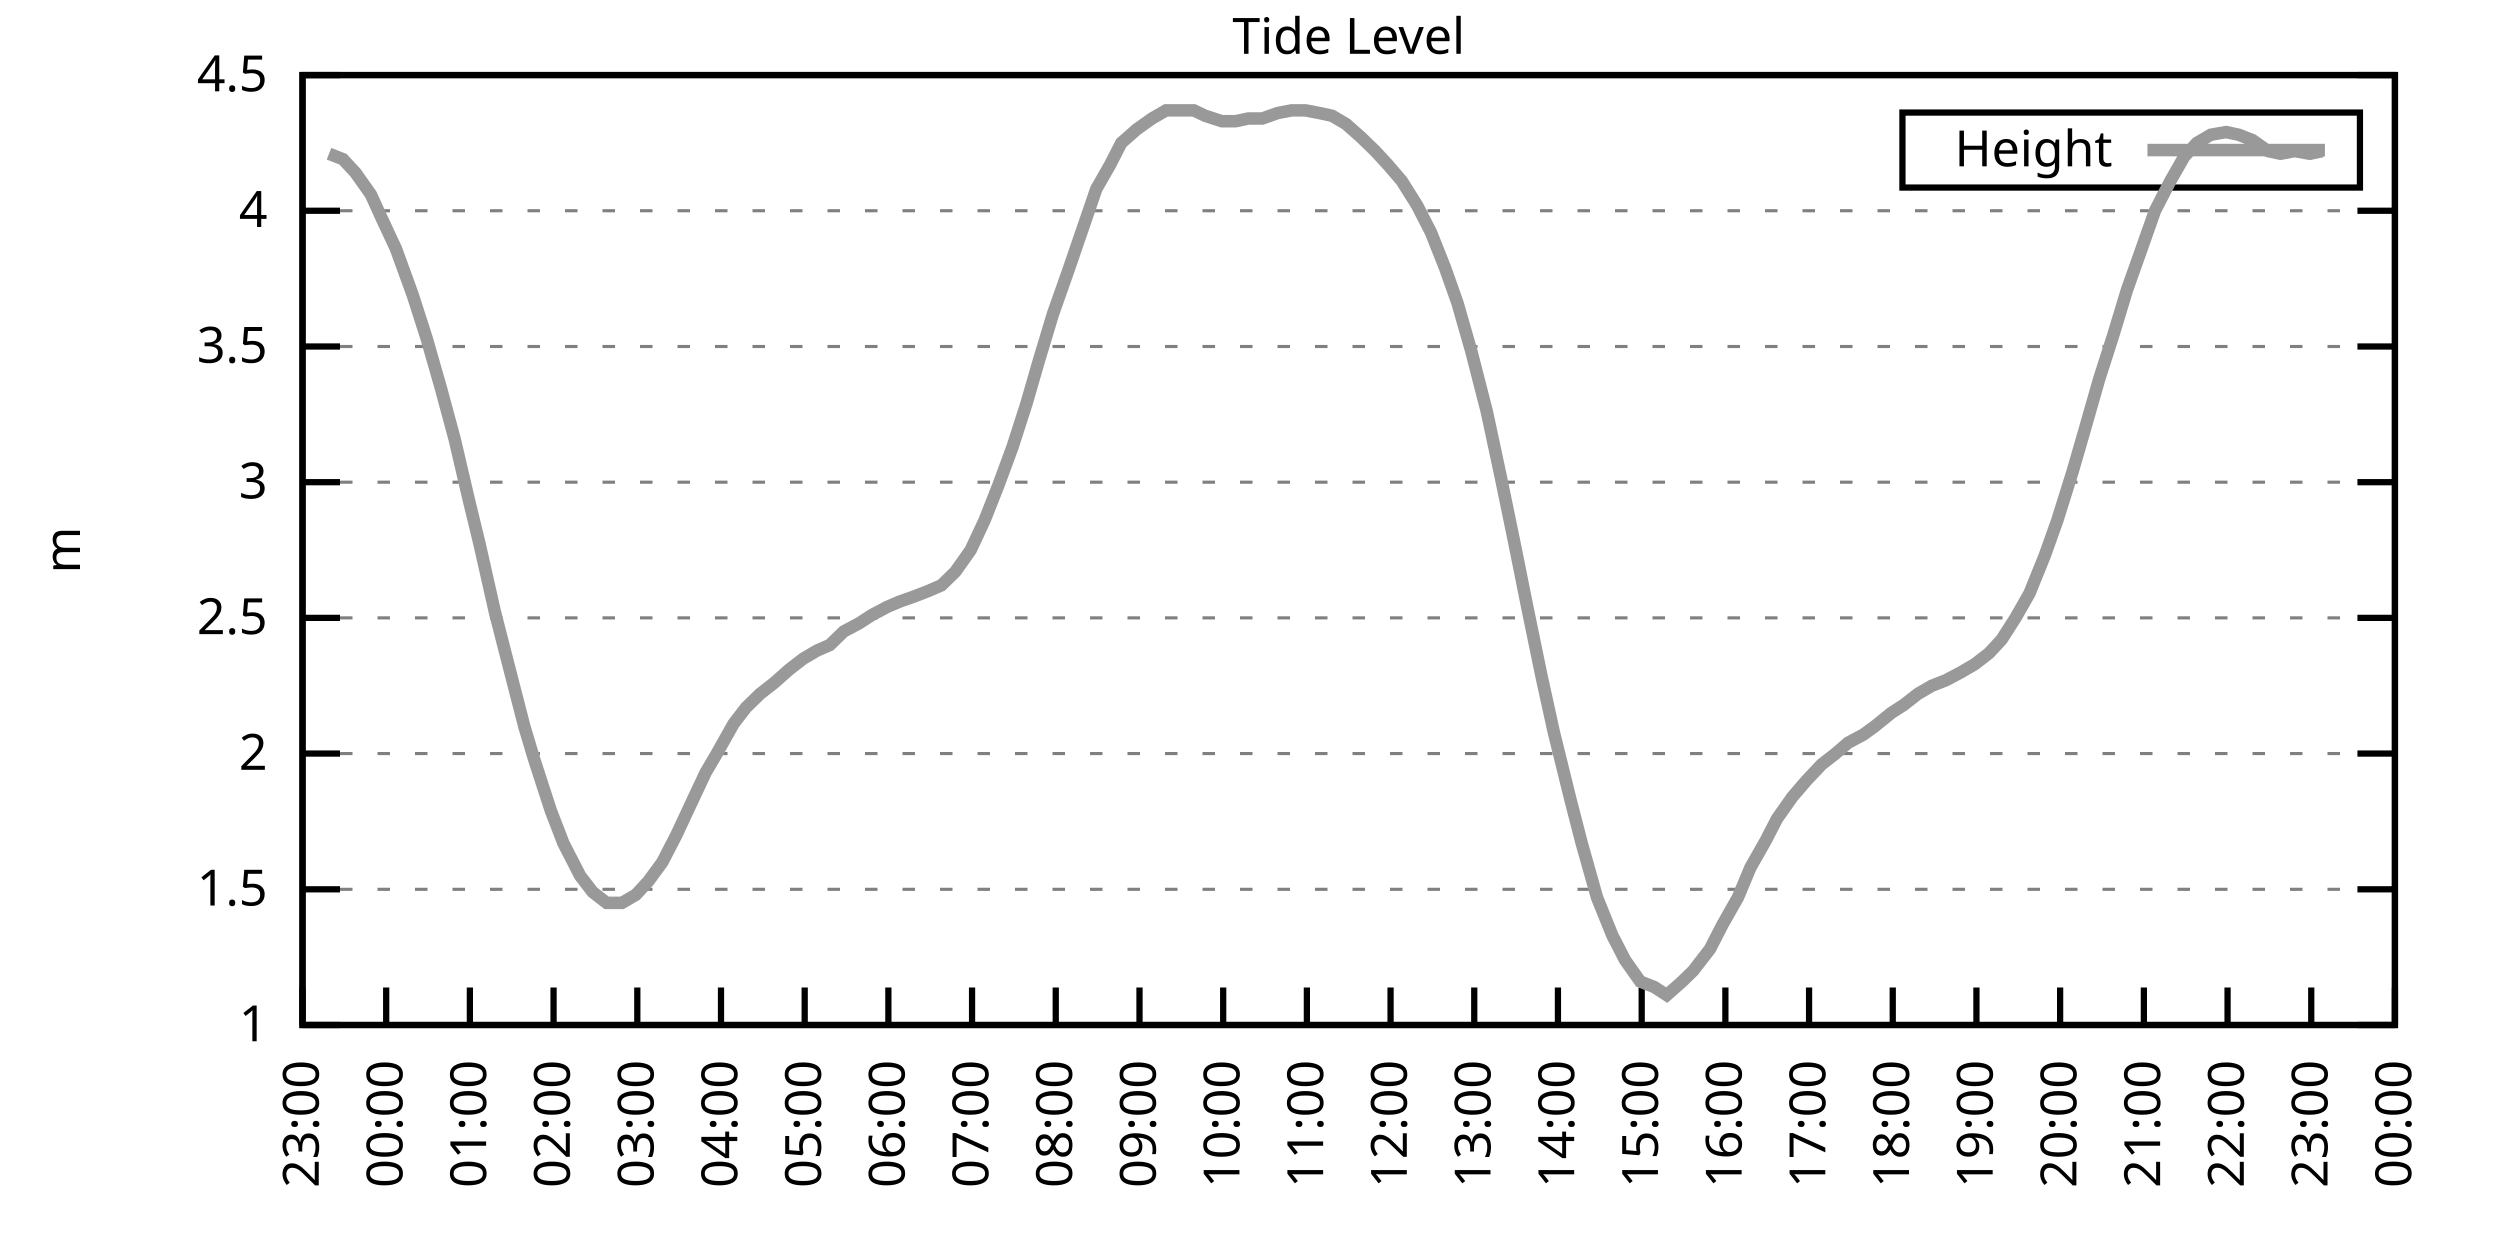
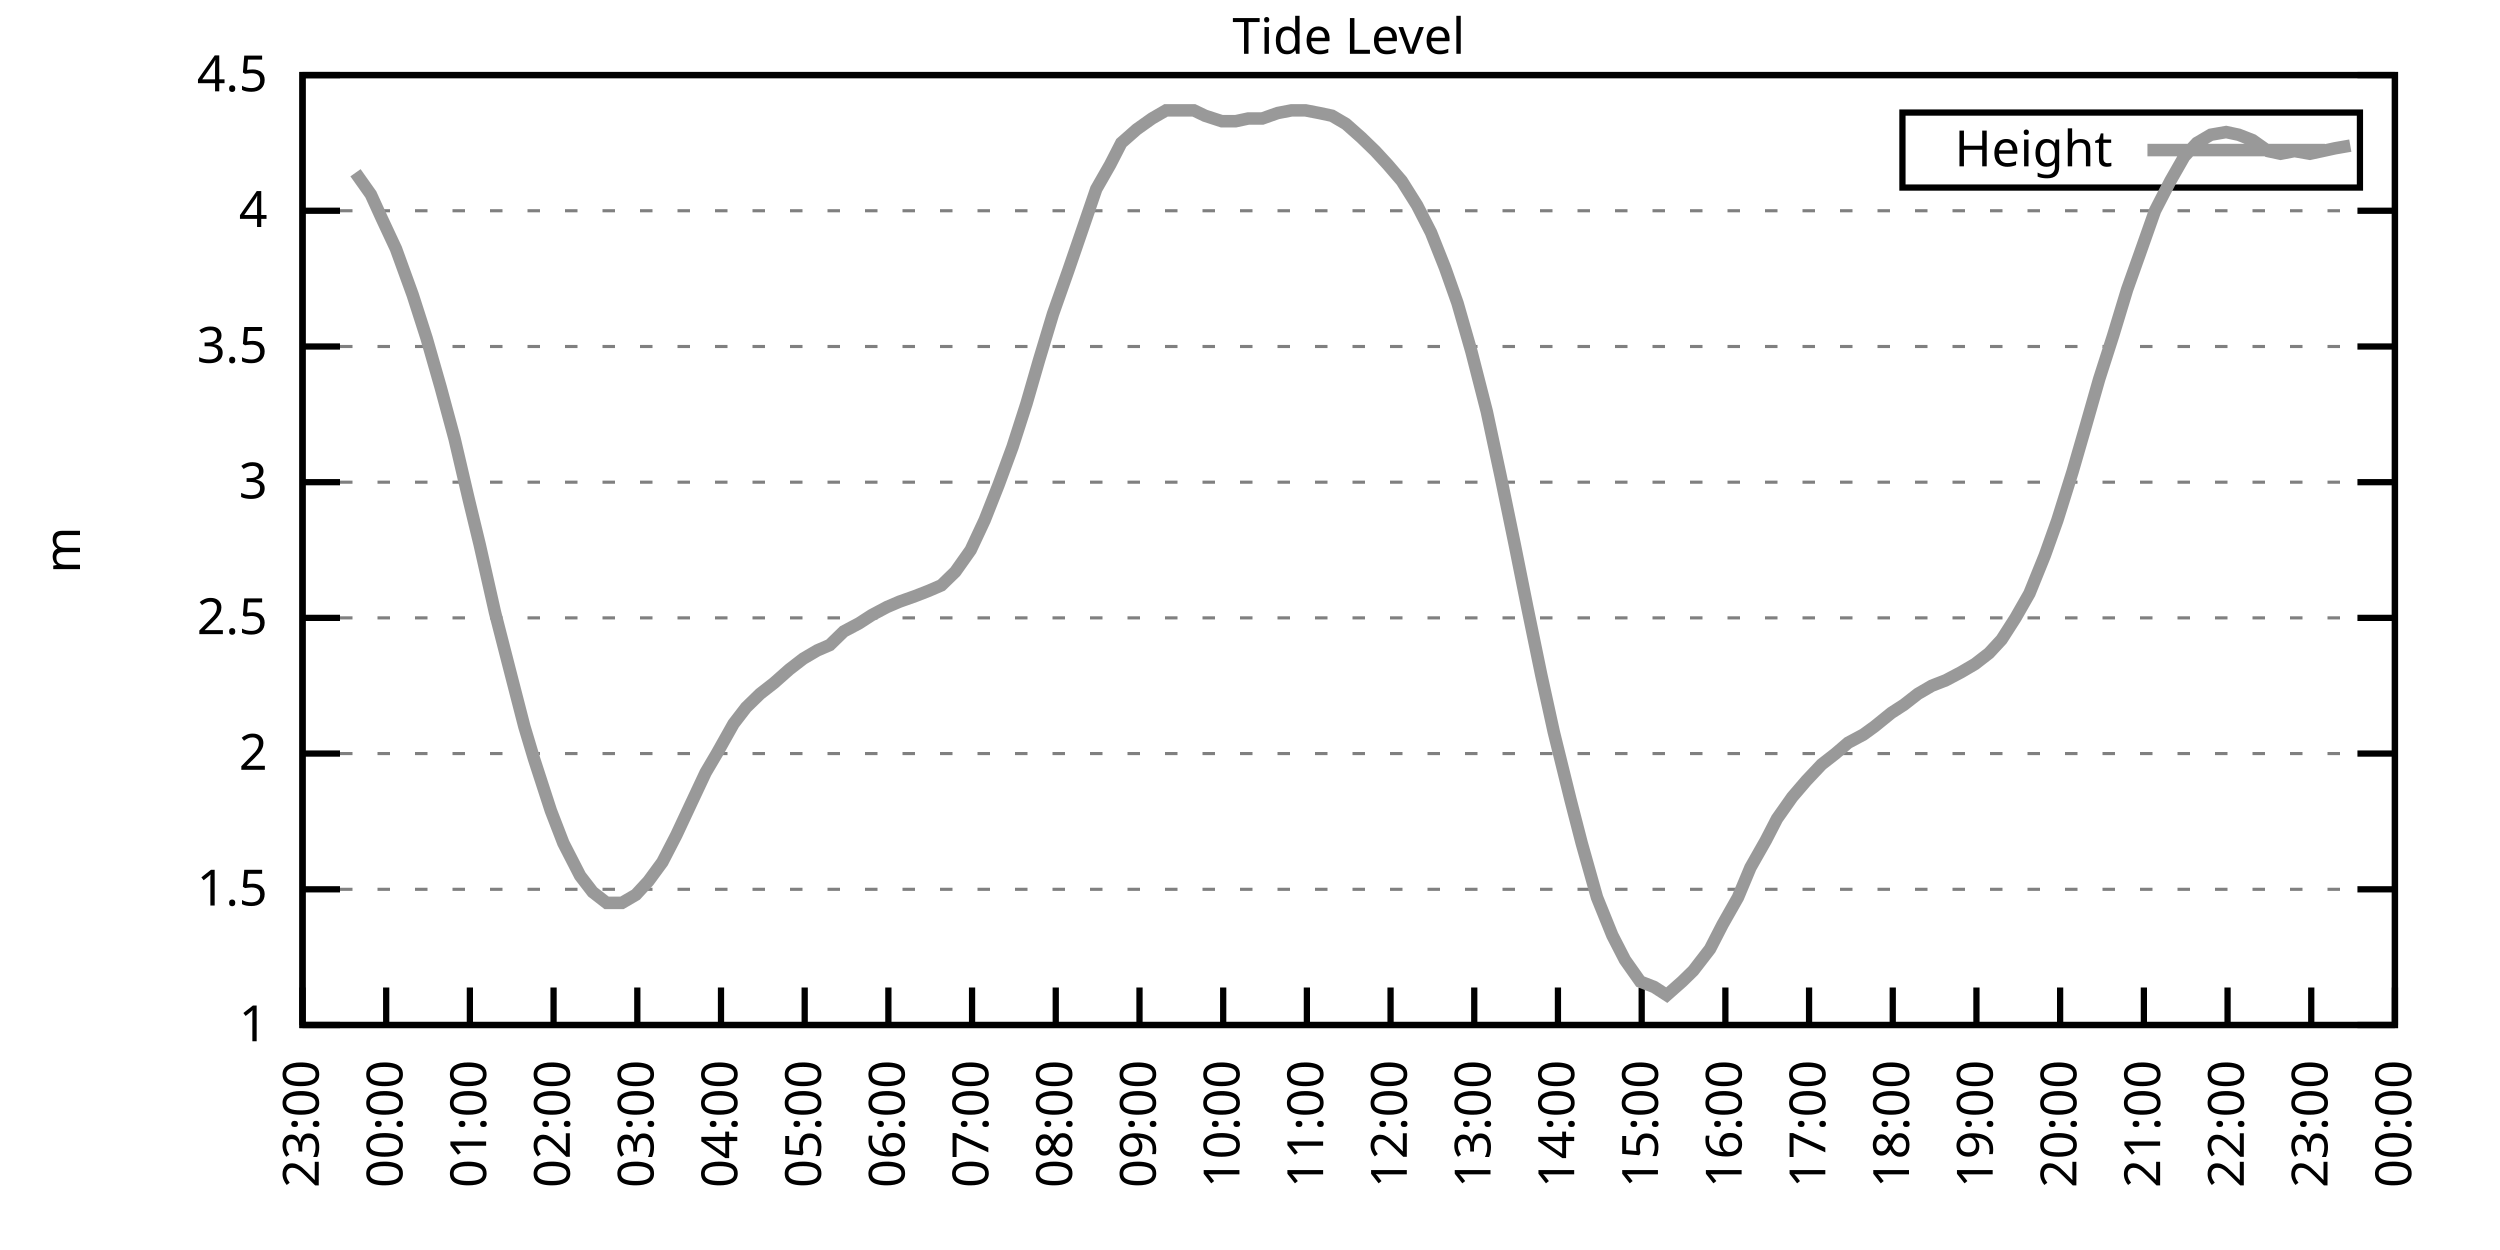
<svg xmlns="http://www.w3.org/2000/svg" xmlns:xlink="http://www.w3.org/1999/xlink" width="400" height="200" viewBox="0 0 400 200">
  <g id="gnuplot_canvas">
    <rect x="0" y="0" width="400" height="200" fill="none" />
    <defs>
      <circle id="gpDot" r="0.5" stroke-width="0.5" stroke="currentColor" />
      <path id="gpPt0" stroke-width="0.333" stroke="currentColor" d="M-1,0 h2 M0,-1 v2" />
      <path id="gpPt1" stroke-width="0.333" stroke="currentColor" d="M-1,-1 L1,1 M1,-1 L-1,1" />
      <path id="gpPt2" stroke-width="0.333" stroke="currentColor" d="M-1,0 L1,0 M0,-1 L0,1 M-1,-1 L1,1 M-1,1 L1,-1" />
      <rect id="gpPt3" stroke-width="0.333" stroke="currentColor" x="-1" y="-1" width="2" height="2" />
      <rect id="gpPt4" stroke-width="0.333" stroke="currentColor" fill="currentColor" x="-1" y="-1" width="2" height="2" />
      <circle id="gpPt5" stroke-width="0.333" stroke="currentColor" cx="0" cy="0" r="1" />
      <use xlink:href="#gpPt5" id="gpPt6" fill="currentColor" stroke="none" />
      <path id="gpPt7" stroke-width="0.333" stroke="currentColor" d="M0,-1.33 L-1.33,0.67 L1.33,0.67 z" />
      <use xlink:href="#gpPt7" id="gpPt8" fill="currentColor" stroke="none" />
      <use xlink:href="#gpPt7" id="gpPt9" stroke="currentColor" transform="rotate(180)" />
      <use xlink:href="#gpPt9" id="gpPt10" fill="currentColor" stroke="none" />
      <use xlink:href="#gpPt3" id="gpPt11" stroke="currentColor" transform="rotate(45)" />
      <use xlink:href="#gpPt11" id="gpPt12" fill="currentColor" stroke="none" />
      <path id="gpPt13" stroke-width="0.333" stroke="currentColor" d="M0,1.330 L1.265,0.411 L0.782,-1.067 L-0.782,-1.076 L-1.265,0.411 z" />
      <use xlink:href="#gpPt13" id="gpPt14" fill="currentColor" stroke="none" />
      <filter id="textbox" filterUnits="objectBoundingBox" x="0" y="0" height="1" width="1">
        <feFlood flood-color="white" flood-opacity="1" result="bgnd" />
        <feComposite in="SourceGraphic" in2="bgnd" operator="atop" />
      </filter>
      <filter id="greybox" filterUnits="objectBoundingBox" x="0" y="0" height="1" width="1">
        <feFlood flood-color="lightgrey" flood-opacity="1" result="grey" />
        <feComposite in="SourceGraphic" in2="grey" operator="atop" />
      </filter>
    </defs>
    <g fill="none" color="white" stroke="currentColor" stroke-width="1.00" stroke-linecap="butt" stroke-linejoin="miter">
</g>
    <g fill="none" color="black" stroke="currentColor" stroke-width="1.00" stroke-linecap="butt" stroke-linejoin="miter">
      <g stroke="none" shape-rendering="crispEdges">
        <polygon fill="rgb(255, 255, 255)" points="48.40,164.00 383.18,164.00 383.18,12.02 48.40,12.02 " />
      </g>
    </g>
    <g fill="none" color="black" stroke="currentColor" stroke-width="1.00" stroke-linecap="butt" stroke-linejoin="miter">
</g>
    <g fill="none" color="black" stroke="black" stroke-width="0.50" stroke-linecap="butt" stroke-linejoin="miter">
</g>
    <g fill="none" color="gray" stroke="currentColor" stroke-width="0.50" stroke-linecap="butt" stroke-linejoin="miter">
      <path stroke="gray" stroke-dasharray="2,4" class="gridline" d="M48.40,164.00 L383.19,164.00  " />
    </g>
    <g fill="none" color="gray" stroke="gray" stroke-width="1.00" stroke-linecap="butt" stroke-linejoin="miter">
</g>
    <g fill="none" color="black" stroke="currentColor" stroke-width="1.00" stroke-linecap="butt" stroke-linejoin="miter">
      <path stroke="black" d="M48.40,164.00 L54.40,164.00 M383.19,164.00 L377.19,164.00  " />
      <g transform="translate(42.80,166.60)" stroke="none" fill="black" font-family="Sans" font-size="8.00" text-anchor="end">
        <text>
          <tspan font-family="Sans"> 1</tspan>
        </text>
      </g>
    </g>
    <g fill="none" color="black" stroke="currentColor" stroke-width="1.00" stroke-linecap="butt" stroke-linejoin="miter">
</g>
    <g fill="none" color="black" stroke="black" stroke-width="0.50" stroke-linecap="butt" stroke-linejoin="miter">
</g>
    <g fill="none" color="gray" stroke="currentColor" stroke-width="0.50" stroke-linecap="butt" stroke-linejoin="miter">
      <path stroke="gray" stroke-dasharray="2,4" class="gridline" d="M48.40,142.29 L383.19,142.29  " />
    </g>
    <g fill="none" color="gray" stroke="gray" stroke-width="1.00" stroke-linecap="butt" stroke-linejoin="miter">
</g>
    <g fill="none" color="black" stroke="currentColor" stroke-width="1.00" stroke-linecap="butt" stroke-linejoin="miter">
      <path stroke="black" d="M48.40,142.29 L54.40,142.29 M383.19,142.29 L377.19,142.29  " />
      <g transform="translate(42.80,144.89)" stroke="none" fill="black" font-family="Sans" font-size="8.00" text-anchor="end">
        <text>
          <tspan font-family="Sans"> 1.5</tspan>
        </text>
      </g>
    </g>
    <g fill="none" color="black" stroke="currentColor" stroke-width="1.00" stroke-linecap="butt" stroke-linejoin="miter">
</g>
    <g fill="none" color="black" stroke="black" stroke-width="0.50" stroke-linecap="butt" stroke-linejoin="miter">
</g>
    <g fill="none" color="gray" stroke="currentColor" stroke-width="0.50" stroke-linecap="butt" stroke-linejoin="miter">
      <path stroke="gray" stroke-dasharray="2,4" class="gridline" d="M48.40,120.57 L383.19,120.57  " />
    </g>
    <g fill="none" color="gray" stroke="gray" stroke-width="1.00" stroke-linecap="butt" stroke-linejoin="miter">
</g>
    <g fill="none" color="black" stroke="currentColor" stroke-width="1.00" stroke-linecap="butt" stroke-linejoin="miter">
      <path stroke="black" d="M48.40,120.57 L54.40,120.57 M383.19,120.57 L377.19,120.57  " />
      <g transform="translate(42.80,123.17)" stroke="none" fill="black" font-family="Sans" font-size="8.00" text-anchor="end">
        <text>
          <tspan font-family="Sans"> 2</tspan>
        </text>
      </g>
    </g>
    <g fill="none" color="black" stroke="currentColor" stroke-width="1.00" stroke-linecap="butt" stroke-linejoin="miter">
</g>
    <g fill="none" color="black" stroke="black" stroke-width="0.50" stroke-linecap="butt" stroke-linejoin="miter">
</g>
    <g fill="none" color="gray" stroke="currentColor" stroke-width="0.50" stroke-linecap="butt" stroke-linejoin="miter">
      <path stroke="gray" stroke-dasharray="2,4" class="gridline" d="M48.40,98.86 L383.19,98.86  " />
    </g>
    <g fill="none" color="gray" stroke="gray" stroke-width="1.00" stroke-linecap="butt" stroke-linejoin="miter">
</g>
    <g fill="none" color="black" stroke="currentColor" stroke-width="1.00" stroke-linecap="butt" stroke-linejoin="miter">
      <path stroke="black" d="M48.40,98.86 L54.40,98.86 M383.19,98.86 L377.19,98.86  " />
      <g transform="translate(42.80,101.46)" stroke="none" fill="black" font-family="Sans" font-size="8.00" text-anchor="end">
        <text>
          <tspan font-family="Sans"> 2.5</tspan>
        </text>
      </g>
    </g>
    <g fill="none" color="black" stroke="currentColor" stroke-width="1.00" stroke-linecap="butt" stroke-linejoin="miter">
</g>
    <g fill="none" color="black" stroke="black" stroke-width="0.50" stroke-linecap="butt" stroke-linejoin="miter">
</g>
    <g fill="none" color="gray" stroke="currentColor" stroke-width="0.50" stroke-linecap="butt" stroke-linejoin="miter">
      <path stroke="gray" stroke-dasharray="2,4" class="gridline" d="M48.40,77.15 L383.19,77.15  " />
    </g>
    <g fill="none" color="gray" stroke="gray" stroke-width="1.00" stroke-linecap="butt" stroke-linejoin="miter">
</g>
    <g fill="none" color="black" stroke="currentColor" stroke-width="1.00" stroke-linecap="butt" stroke-linejoin="miter">
      <path stroke="black" d="M48.40,77.15 L54.40,77.15 M383.19,77.15 L377.19,77.15  " />
      <g transform="translate(42.80,79.75)" stroke="none" fill="black" font-family="Sans" font-size="8.00" text-anchor="end">
        <text>
          <tspan font-family="Sans"> 3</tspan>
        </text>
      </g>
    </g>
    <g fill="none" color="black" stroke="currentColor" stroke-width="1.00" stroke-linecap="butt" stroke-linejoin="miter">
</g>
    <g fill="none" color="black" stroke="black" stroke-width="0.50" stroke-linecap="butt" stroke-linejoin="miter">
</g>
    <g fill="none" color="gray" stroke="currentColor" stroke-width="0.50" stroke-linecap="butt" stroke-linejoin="miter">
      <path stroke="gray" stroke-dasharray="2,4" class="gridline" d="M48.40,55.44 L383.19,55.44  " />
    </g>
    <g fill="none" color="gray" stroke="gray" stroke-width="1.00" stroke-linecap="butt" stroke-linejoin="miter">
</g>
    <g fill="none" color="black" stroke="currentColor" stroke-width="1.00" stroke-linecap="butt" stroke-linejoin="miter">
      <path stroke="black" d="M48.40,55.44 L54.40,55.44 M383.19,55.44 L377.19,55.44  " />
      <g transform="translate(42.80,58.04)" stroke="none" fill="black" font-family="Sans" font-size="8.00" text-anchor="end">
        <text>
          <tspan font-family="Sans"> 3.5</tspan>
        </text>
      </g>
    </g>
    <g fill="none" color="black" stroke="currentColor" stroke-width="1.00" stroke-linecap="butt" stroke-linejoin="miter">
</g>
    <g fill="none" color="black" stroke="black" stroke-width="0.50" stroke-linecap="butt" stroke-linejoin="miter">
</g>
    <g fill="none" color="gray" stroke="currentColor" stroke-width="0.50" stroke-linecap="butt" stroke-linejoin="miter">
      <path stroke="gray" stroke-dasharray="2,4" class="gridline" d="M48.40,33.72 L383.19,33.72  " />
    </g>
    <g fill="none" color="gray" stroke="gray" stroke-width="1.00" stroke-linecap="butt" stroke-linejoin="miter">
</g>
    <g fill="none" color="black" stroke="currentColor" stroke-width="1.00" stroke-linecap="butt" stroke-linejoin="miter">
      <path stroke="black" d="M48.40,33.72 L54.40,33.72 M383.19,33.72 L377.19,33.72  " />
      <g transform="translate(42.80,36.32)" stroke="none" fill="black" font-family="Sans" font-size="8.00" text-anchor="end">
        <text>
          <tspan font-family="Sans"> 4</tspan>
        </text>
      </g>
    </g>
    <g fill="none" color="black" stroke="currentColor" stroke-width="1.00" stroke-linecap="butt" stroke-linejoin="miter">
</g>
    <g fill="none" color="black" stroke="black" stroke-width="0.50" stroke-linecap="butt" stroke-linejoin="miter">
</g>
    <g fill="none" color="gray" stroke="currentColor" stroke-width="0.50" stroke-linecap="butt" stroke-linejoin="miter">
      <path stroke="gray" stroke-dasharray="2,4" class="gridline" d="M48.40,12.01 L383.19,12.01  " />
    </g>
    <g fill="none" color="gray" stroke="gray" stroke-width="1.00" stroke-linecap="butt" stroke-linejoin="miter">
</g>
    <g fill="none" color="black" stroke="currentColor" stroke-width="1.00" stroke-linecap="butt" stroke-linejoin="miter">
      <path stroke="black" d="M48.40,12.01 L54.40,12.01 M383.19,12.01 L377.19,12.01  " />
      <g transform="translate(42.80,14.61)" stroke="none" fill="black" font-family="Sans" font-size="8.00" text-anchor="end">
        <text>
          <tspan font-family="Sans"> 4.5</tspan>
        </text>
      </g>
    </g>
    <g fill="none" color="black" stroke="currentColor" stroke-width="1.00" stroke-linecap="butt" stroke-linejoin="miter">
      <path stroke="black" d="M48.40,164.00 L48.40,158.00  " />
      <g transform="translate(51.00,169.60) rotate(270.00)" stroke="none" fill="black" font-family="Sans" font-size="8.00" text-anchor="end">
        <text>
          <tspan font-family="Sans">23:00</tspan>
        </text>
      </g>
    </g>
    <g fill="none" color="black" stroke="currentColor" stroke-width="1.00" stroke-linecap="butt" stroke-linejoin="miter">
      <path stroke="black" d="M61.79,164.00 L61.79,158.00  " />
      <g transform="translate(64.39,169.60) rotate(270.00)" stroke="none" fill="black" font-family="Sans" font-size="8.00" text-anchor="end">
        <text>
          <tspan font-family="Sans">00:00</tspan>
        </text>
      </g>
    </g>
    <g fill="none" color="black" stroke="currentColor" stroke-width="1.00" stroke-linecap="butt" stroke-linejoin="miter">
      <path stroke="black" d="M75.18,164.00 L75.18,158.00  " />
      <g transform="translate(77.78,169.60) rotate(270.00)" stroke="none" fill="black" font-family="Sans" font-size="8.00" text-anchor="end">
        <text>
          <tspan font-family="Sans">01:00</tspan>
        </text>
      </g>
    </g>
    <g fill="none" color="black" stroke="currentColor" stroke-width="1.00" stroke-linecap="butt" stroke-linejoin="miter">
      <path stroke="black" d="M88.57,164.00 L88.57,158.00  " />
      <g transform="translate(91.17,169.60) rotate(270.00)" stroke="none" fill="black" font-family="Sans" font-size="8.00" text-anchor="end">
        <text>
          <tspan font-family="Sans">02:00</tspan>
        </text>
      </g>
    </g>
    <g fill="none" color="black" stroke="currentColor" stroke-width="1.00" stroke-linecap="butt" stroke-linejoin="miter">
      <path stroke="black" d="M101.97,164.00 L101.97,158.00  " />
      <g transform="translate(104.57,169.60) rotate(270.00)" stroke="none" fill="black" font-family="Sans" font-size="8.00" text-anchor="end">
        <text>
          <tspan font-family="Sans">03:00</tspan>
        </text>
      </g>
    </g>
    <g fill="none" color="black" stroke="currentColor" stroke-width="1.00" stroke-linecap="butt" stroke-linejoin="miter">
      <path stroke="black" d="M115.36,164.00 L115.36,158.00  " />
      <g transform="translate(117.96,169.60) rotate(270.00)" stroke="none" fill="black" font-family="Sans" font-size="8.00" text-anchor="end">
        <text>
          <tspan font-family="Sans">04:00</tspan>
        </text>
      </g>
    </g>
    <g fill="none" color="black" stroke="currentColor" stroke-width="1.00" stroke-linecap="butt" stroke-linejoin="miter">
      <path stroke="black" d="M128.75,164.00 L128.75,158.00  " />
      <g transform="translate(131.35,169.60) rotate(270.00)" stroke="none" fill="black" font-family="Sans" font-size="8.00" text-anchor="end">
        <text>
          <tspan font-family="Sans">05:00</tspan>
        </text>
      </g>
    </g>
    <g fill="none" color="black" stroke="currentColor" stroke-width="1.00" stroke-linecap="butt" stroke-linejoin="miter">
      <path stroke="black" d="M142.14,164.00 L142.14,158.00  " />
      <g transform="translate(144.74,169.60) rotate(270.00)" stroke="none" fill="black" font-family="Sans" font-size="8.00" text-anchor="end">
        <text>
          <tspan font-family="Sans">06:00</tspan>
        </text>
      </g>
    </g>
    <g fill="none" color="black" stroke="currentColor" stroke-width="1.00" stroke-linecap="butt" stroke-linejoin="miter">
      <path stroke="black" d="M155.53,164.00 L155.53,158.00  " />
      <g transform="translate(158.13,169.60) rotate(270.00)" stroke="none" fill="black" font-family="Sans" font-size="8.00" text-anchor="end">
        <text>
          <tspan font-family="Sans">07:00</tspan>
        </text>
      </g>
    </g>
    <g fill="none" color="black" stroke="currentColor" stroke-width="1.00" stroke-linecap="butt" stroke-linejoin="miter">
      <path stroke="black" d="M168.92,164.00 L168.92,158.00  " />
      <g transform="translate(171.52,169.60) rotate(270.00)" stroke="none" fill="black" font-family="Sans" font-size="8.00" text-anchor="end">
        <text>
          <tspan font-family="Sans">08:00</tspan>
        </text>
      </g>
    </g>
    <g fill="none" color="black" stroke="currentColor" stroke-width="1.00" stroke-linecap="butt" stroke-linejoin="miter">
      <path stroke="black" d="M182.32,164.00 L182.32,158.00  " />
      <g transform="translate(184.92,169.60) rotate(270.00)" stroke="none" fill="black" font-family="Sans" font-size="8.00" text-anchor="end">
        <text>
          <tspan font-family="Sans">09:00</tspan>
        </text>
      </g>
    </g>
    <g fill="none" color="black" stroke="currentColor" stroke-width="1.00" stroke-linecap="butt" stroke-linejoin="miter">
      <path stroke="black" d="M195.71,164.00 L195.71,158.00  " />
      <g transform="translate(198.31,169.60) rotate(270.00)" stroke="none" fill="black" font-family="Sans" font-size="8.00" text-anchor="end">
        <text>
          <tspan font-family="Sans">10:00</tspan>
        </text>
      </g>
    </g>
    <g fill="none" color="black" stroke="currentColor" stroke-width="1.00" stroke-linecap="butt" stroke-linejoin="miter">
      <path stroke="black" d="M209.10,164.00 L209.10,158.00  " />
      <g transform="translate(211.70,169.60) rotate(270.00)" stroke="none" fill="black" font-family="Sans" font-size="8.00" text-anchor="end">
        <text>
          <tspan font-family="Sans">11:00</tspan>
        </text>
      </g>
    </g>
    <g fill="none" color="black" stroke="currentColor" stroke-width="1.00" stroke-linecap="butt" stroke-linejoin="miter">
      <path stroke="black" d="M222.49,164.00 L222.49,158.00  " />
      <g transform="translate(225.09,169.60) rotate(270.00)" stroke="none" fill="black" font-family="Sans" font-size="8.00" text-anchor="end">
        <text>
          <tspan font-family="Sans">12:00</tspan>
        </text>
      </g>
    </g>
    <g fill="none" color="black" stroke="currentColor" stroke-width="1.00" stroke-linecap="butt" stroke-linejoin="miter">
      <path stroke="black" d="M235.88,164.00 L235.88,158.00  " />
      <g transform="translate(238.48,169.60) rotate(270.00)" stroke="none" fill="black" font-family="Sans" font-size="8.00" text-anchor="end">
        <text>
          <tspan font-family="Sans">13:00</tspan>
        </text>
      </g>
    </g>
    <g fill="none" color="black" stroke="currentColor" stroke-width="1.00" stroke-linecap="butt" stroke-linejoin="miter">
      <path stroke="black" d="M249.27,164.00 L249.27,158.00  " />
      <g transform="translate(251.87,169.60) rotate(270.00)" stroke="none" fill="black" font-family="Sans" font-size="8.00" text-anchor="end">
        <text>
          <tspan font-family="Sans">14:00</tspan>
        </text>
      </g>
    </g>
    <g fill="none" color="black" stroke="currentColor" stroke-width="1.00" stroke-linecap="butt" stroke-linejoin="miter">
      <path stroke="black" d="M262.67,164.00 L262.67,158.00  " />
      <g transform="translate(265.27,169.60) rotate(270.00)" stroke="none" fill="black" font-family="Sans" font-size="8.00" text-anchor="end">
        <text>
          <tspan font-family="Sans">15:00</tspan>
        </text>
      </g>
    </g>
    <g fill="none" color="black" stroke="currentColor" stroke-width="1.00" stroke-linecap="butt" stroke-linejoin="miter">
      <path stroke="black" d="M276.06,164.00 L276.06,158.00  " />
      <g transform="translate(278.66,169.60) rotate(270.00)" stroke="none" fill="black" font-family="Sans" font-size="8.00" text-anchor="end">
        <text>
          <tspan font-family="Sans">16:00</tspan>
        </text>
      </g>
    </g>
    <g fill="none" color="black" stroke="currentColor" stroke-width="1.00" stroke-linecap="butt" stroke-linejoin="miter">
      <path stroke="black" d="M289.45,164.00 L289.45,158.00  " />
      <g transform="translate(292.05,169.60) rotate(270.00)" stroke="none" fill="black" font-family="Sans" font-size="8.00" text-anchor="end">
        <text>
          <tspan font-family="Sans">17:00</tspan>
        </text>
      </g>
    </g>
    <g fill="none" color="black" stroke="currentColor" stroke-width="1.00" stroke-linecap="butt" stroke-linejoin="miter">
      <path stroke="black" d="M302.84,164.00 L302.84,158.00  " />
      <g transform="translate(305.44,169.60) rotate(270.00)" stroke="none" fill="black" font-family="Sans" font-size="8.00" text-anchor="end">
        <text>
          <tspan font-family="Sans">18:00</tspan>
        </text>
      </g>
    </g>
    <g fill="none" color="black" stroke="currentColor" stroke-width="1.00" stroke-linecap="butt" stroke-linejoin="miter">
      <path stroke="black" d="M316.23,164.00 L316.23,158.00  " />
      <g transform="translate(318.83,169.60) rotate(270.00)" stroke="none" fill="black" font-family="Sans" font-size="8.00" text-anchor="end">
        <text>
          <tspan font-family="Sans">19:00</tspan>
        </text>
      </g>
    </g>
    <g fill="none" color="black" stroke="currentColor" stroke-width="1.00" stroke-linecap="butt" stroke-linejoin="miter">
      <path stroke="black" d="M329.62,164.00 L329.62,158.00  " />
      <g transform="translate(332.22,169.60) rotate(270.00)" stroke="none" fill="black" font-family="Sans" font-size="8.00" text-anchor="end">
        <text>
          <tspan font-family="Sans">20:00</tspan>
        </text>
      </g>
    </g>
    <g fill="none" color="black" stroke="currentColor" stroke-width="1.00" stroke-linecap="butt" stroke-linejoin="miter">
      <path stroke="black" d="M343.02,164.00 L343.02,158.00  " />
      <g transform="translate(345.62,169.60) rotate(270.00)" stroke="none" fill="black" font-family="Sans" font-size="8.00" text-anchor="end">
        <text>
          <tspan font-family="Sans">21:00</tspan>
        </text>
      </g>
    </g>
    <g fill="none" color="black" stroke="currentColor" stroke-width="1.00" stroke-linecap="butt" stroke-linejoin="miter">
      <path stroke="black" d="M356.41,164.00 L356.41,158.00  " />
      <g transform="translate(359.01,169.60) rotate(270.00)" stroke="none" fill="black" font-family="Sans" font-size="8.00" text-anchor="end">
        <text>
          <tspan font-family="Sans">22:00</tspan>
        </text>
      </g>
    </g>
    <g fill="none" color="black" stroke="currentColor" stroke-width="1.00" stroke-linecap="butt" stroke-linejoin="miter">
      <path stroke="black" d="M369.80,164.00 L369.80,158.00  " />
      <g transform="translate(372.40,169.60) rotate(270.00)" stroke="none" fill="black" font-family="Sans" font-size="8.00" text-anchor="end">
        <text>
          <tspan font-family="Sans">23:00</tspan>
        </text>
      </g>
    </g>
    <g fill="none" color="black" stroke="currentColor" stroke-width="1.00" stroke-linecap="butt" stroke-linejoin="miter">
      <path stroke="black" d="M383.19,164.00 L383.19,158.00  " />
      <g transform="translate(385.79,169.60) rotate(270.00)" stroke="none" fill="black" font-family="Sans" font-size="8.00" text-anchor="end">
        <text>
          <tspan font-family="Sans">00:00</tspan>
        </text>
      </g>
    </g>
    <g fill="none" color="black" stroke="currentColor" stroke-width="1.00" stroke-linecap="butt" stroke-linejoin="miter">
</g>
    <g fill="none" color="black" stroke="currentColor" stroke-width="1.00" stroke-linecap="butt" stroke-linejoin="miter">
      <path stroke="black" d="M48.40,12.01 L48.40,164.00 L383.19,164.00 L383.19,12.01 L48.40,12.01 Z  " />
    </g>
    <g fill="none" color="black" stroke="currentColor" stroke-width="1.00" stroke-linecap="butt" stroke-linejoin="miter">
</g>
    <g fill="none" color="black" stroke="currentColor" stroke-width="1.00" stroke-linecap="butt" stroke-linejoin="miter">
      <path stroke="black" d="M304.39,30.01 L304.39,18.01 L377.59,18.01 L377.59,30.01 L304.39,30.01 Z  " />
    </g>
    <g id="Tide_level_plot_1">
      <g fill="none" color="white" stroke="black" stroke-width="2.00" stroke-linecap="butt" stroke-linejoin="miter">
</g>
      <g fill="none" color="black" stroke="currentColor" stroke-width="2.00" stroke-linecap="butt" stroke-linejoin="miter">
        <g transform="translate(337.99,26.61)" stroke="none" fill="black" font-family="Sans" font-size="8.00" text-anchor="end">
          <text>
            <tspan font-family="Sans">Height</tspan>
          </text>
        </g>
      </g>
      <g fill="none" color="black" stroke="currentColor" stroke-width="2.00" stroke-linecap="butt" stroke-linejoin="miter">
-         <path stroke="rgb(153, 153, 153)" d="M343.59,24.01 L371.99,24.01 M52.64,24.60 L54.87,25.47 L56.88,27.64 L59.34,31.12 L61.12,35.03 L63.35,39.80   L66.03,47.18 L68.26,54.13 L70.50,61.95 L72.73,70.20 L74.96,79.75 L76.75,87.14 L79.20,97.99 L81.43,106.68   L83.89,116.23 L85.45,121.44 L88.13,129.69 L90.14,134.90 L92.82,140.12 L94.82,142.72 L97.06,144.46 L99.51,144.46   L101.74,143.16 L103.75,140.98 L105.98,137.94 L108.22,133.60 L110.45,128.83 L112.90,123.61 L114.69,120.57 L117.37,115.80   L119.38,113.19 L121.61,111.02 L123.84,109.28 L126.29,107.11 L128.53,105.38 L130.76,104.07 L132.77,103.20 L135.00,101.03   L137.45,99.73 L139.46,98.43 L141.92,97.12 L143.93,96.26 L146.38,95.39 L148.61,94.52 L150.62,93.65 L152.85,91.48   L155.31,88.00 L157.54,83.23 L159.77,77.58 L162.01,71.50 L164.24,64.56 L166.25,57.61 L168.48,50.22 L170.93,43.28   L173.17,36.76 L175.40,30.25 L177.63,26.34 L179.41,22.87 L181.87,20.70 L184.32,18.96 L186.56,17.66 L188.79,17.66   L191.02,17.66 L192.81,18.52 L195.48,19.39 L197.72,19.39 L199.73,18.96 L201.96,18.96 L204.41,18.09 L206.64,17.66   L208.88,17.66 L211.11,18.09 L213.12,18.52 L215.35,19.83 L217.80,22.00 L220.04,24.17 L222.04,26.34 L224.28,28.95   L226.73,32.85 L228.96,37.20 L231.20,42.84 L233.20,48.49 L235.44,56.30 L237.89,65.86 L240.12,76.28 L242.36,87.14   L244.36,97.12 L246.60,107.98 L248.60,117.10 L251.28,127.96 L253.07,134.90 L255.52,143.59 L257.98,149.67 L259.99,153.58   L262.44,157.05 L264.67,157.92 L266.68,159.22 L269.14,157.05 L270.92,155.31 L273.60,151.84 L275.61,147.93 L278.07,143.59   L280.07,138.81 L282.53,134.47 L284.32,131.00 L286.77,127.52 L289.00,124.92 L291.46,122.31 L293.69,120.57 L295.70,118.84   L298.15,117.53 L299.94,116.23 L302.62,114.06 L304.63,112.76 L306.86,111.02 L309.09,109.72 L311.32,108.85 L313.78,107.55   L316.01,106.24 L318.24,104.51 L320.25,102.34 L322.48,98.86 L324.71,94.95 L327.17,88.87 L329.18,83.23 L331.63,75.41   L333.64,68.46 L335.87,60.65 L338.10,53.70 L340.34,46.32 L342.35,40.67 L344.80,33.72 L347.26,28.95 L349.49,25.04   L351.50,22.87 L353.73,21.56 L356.18,21.13 L358.19,21.56 L360.42,22.43 L362.88,24.17 L364.89,24.60 L367.12,24.17   L369.58,24.60 L371.58,24.17  " />
+         <path stroke="rgb(153, 153, 153)" d="M343.59,24.01 L371.99,24.01 M56.88,27.64 L59.34,31.12 L61.12,35.03 L63.35,39.80 L66.03,47.18 L68.26,54.13   L70.50,61.95 L72.73,70.20 L74.96,79.75 L76.75,87.14 L79.20,97.99 L81.43,106.68 L83.89,116.23 L85.45,121.44   L88.13,129.69 L90.14,134.90 L92.82,140.12 L94.82,142.72 L97.06,144.46 L99.51,144.46 L101.74,143.16 L103.75,140.98   L105.98,137.94 L108.22,133.60 L110.45,128.83 L112.90,123.61 L114.69,120.57 L117.37,115.80 L119.38,113.19 L121.61,111.02   L123.84,109.28 L126.29,107.11 L128.53,105.38 L130.76,104.07 L132.77,103.20 L135.00,101.03 L137.45,99.73 L139.46,98.43   L141.92,97.12 L143.93,96.26 L146.38,95.39 L148.61,94.52 L150.62,93.65 L152.85,91.48 L155.31,88.00 L157.54,83.23   L159.77,77.58 L162.01,71.50 L164.24,64.56 L166.25,57.61 L168.48,50.22 L170.93,43.28 L173.17,36.76 L175.40,30.25   L177.63,26.34 L179.41,22.87 L181.87,20.70 L184.32,18.96 L186.56,17.66 L188.79,17.66 L191.02,17.66 L192.81,18.52   L195.48,19.39 L197.72,19.39 L199.73,18.96 L201.96,18.96 L204.41,18.09 L206.64,17.66 L208.88,17.66 L211.11,18.09   L213.12,18.52 L215.35,19.83 L217.80,22.00 L220.04,24.17 L222.04,26.34 L224.28,28.95 L226.73,32.85 L228.96,37.20   L231.20,42.84 L233.20,48.49 L235.44,56.30 L237.89,65.86 L240.12,76.28 L242.36,87.14 L244.36,97.12 L246.60,107.98   L248.60,117.10 L251.28,127.96 L253.07,134.90 L255.52,143.59 L257.98,149.67 L259.99,153.58 L262.44,157.05 L264.67,157.92   L266.68,159.22 L269.14,157.05 L270.92,155.31 L273.60,151.84 L275.61,147.93 L278.07,143.59 L280.07,138.81 L282.53,134.47   L284.32,131.00 L286.77,127.52 L289.00,124.92 L291.46,122.31 L293.69,120.57 L295.70,118.84 L298.15,117.53 L299.94,116.23   L302.62,114.06 L304.63,112.76 L306.86,111.02 L309.09,109.72 L311.32,108.85 L313.78,107.55 L316.01,106.24 L318.24,104.51   L320.25,102.34 L322.48,98.86 L324.71,94.95 L327.17,88.87 L329.18,83.23 L331.63,75.41 L333.64,68.46 L335.87,60.65   L338.10,53.70 L340.34,46.32 L342.35,40.67 L344.80,33.72 L347.26,28.95 L349.49,25.04 L351.50,22.87 L353.73,21.56   L356.18,21.13 L358.19,21.56 L360.42,22.43 L362.88,24.17 L364.89,24.60 L367.12,24.17 L369.58,24.60 L371.58,24.17   L373.59,23.73 L376.05,23.30  " />
      </g>
    </g>
    <g fill="none" color="black" stroke="currentColor" stroke-width="2.00" stroke-linecap="butt" stroke-linejoin="miter">
</g>
    <g fill="none" color="black" stroke="black" stroke-width="1.00" stroke-linecap="butt" stroke-linejoin="miter">
</g>
    <g fill="none" color="black" stroke="currentColor" stroke-width="1.00" stroke-linecap="butt" stroke-linejoin="miter">
      <path stroke="black" d="M48.40,12.01 L48.40,164.00 L383.19,164.00 L383.19,12.01 L48.40,12.01 Z  " />
      <g transform="translate(12.80,88.01) rotate(270.00)" stroke="none" fill="black" font-family="Sans" font-size="8.00" text-anchor="middle">
        <text>
          <tspan font-family="Sans">m</tspan>
        </text>
      </g>
    </g>
    <g fill="none" color="black" stroke="currentColor" stroke-width="1.00" stroke-linecap="butt" stroke-linejoin="miter">
</g>
    <g fill="none" color="black" stroke="currentColor" stroke-width="1.00" stroke-linecap="butt" stroke-linejoin="miter">
      <g transform="translate(215.79,8.61)" stroke="none" fill="black" font-family="Sans" font-size="8.00" text-anchor="middle">
        <text>
          <tspan font-family="Sans">Tide Level</tspan>
        </text>
      </g>
    </g>
    <g fill="none" color="black" stroke="currentColor" stroke-width="1.00" stroke-linecap="butt" stroke-linejoin="miter">
</g>
  </g>
</svg>
